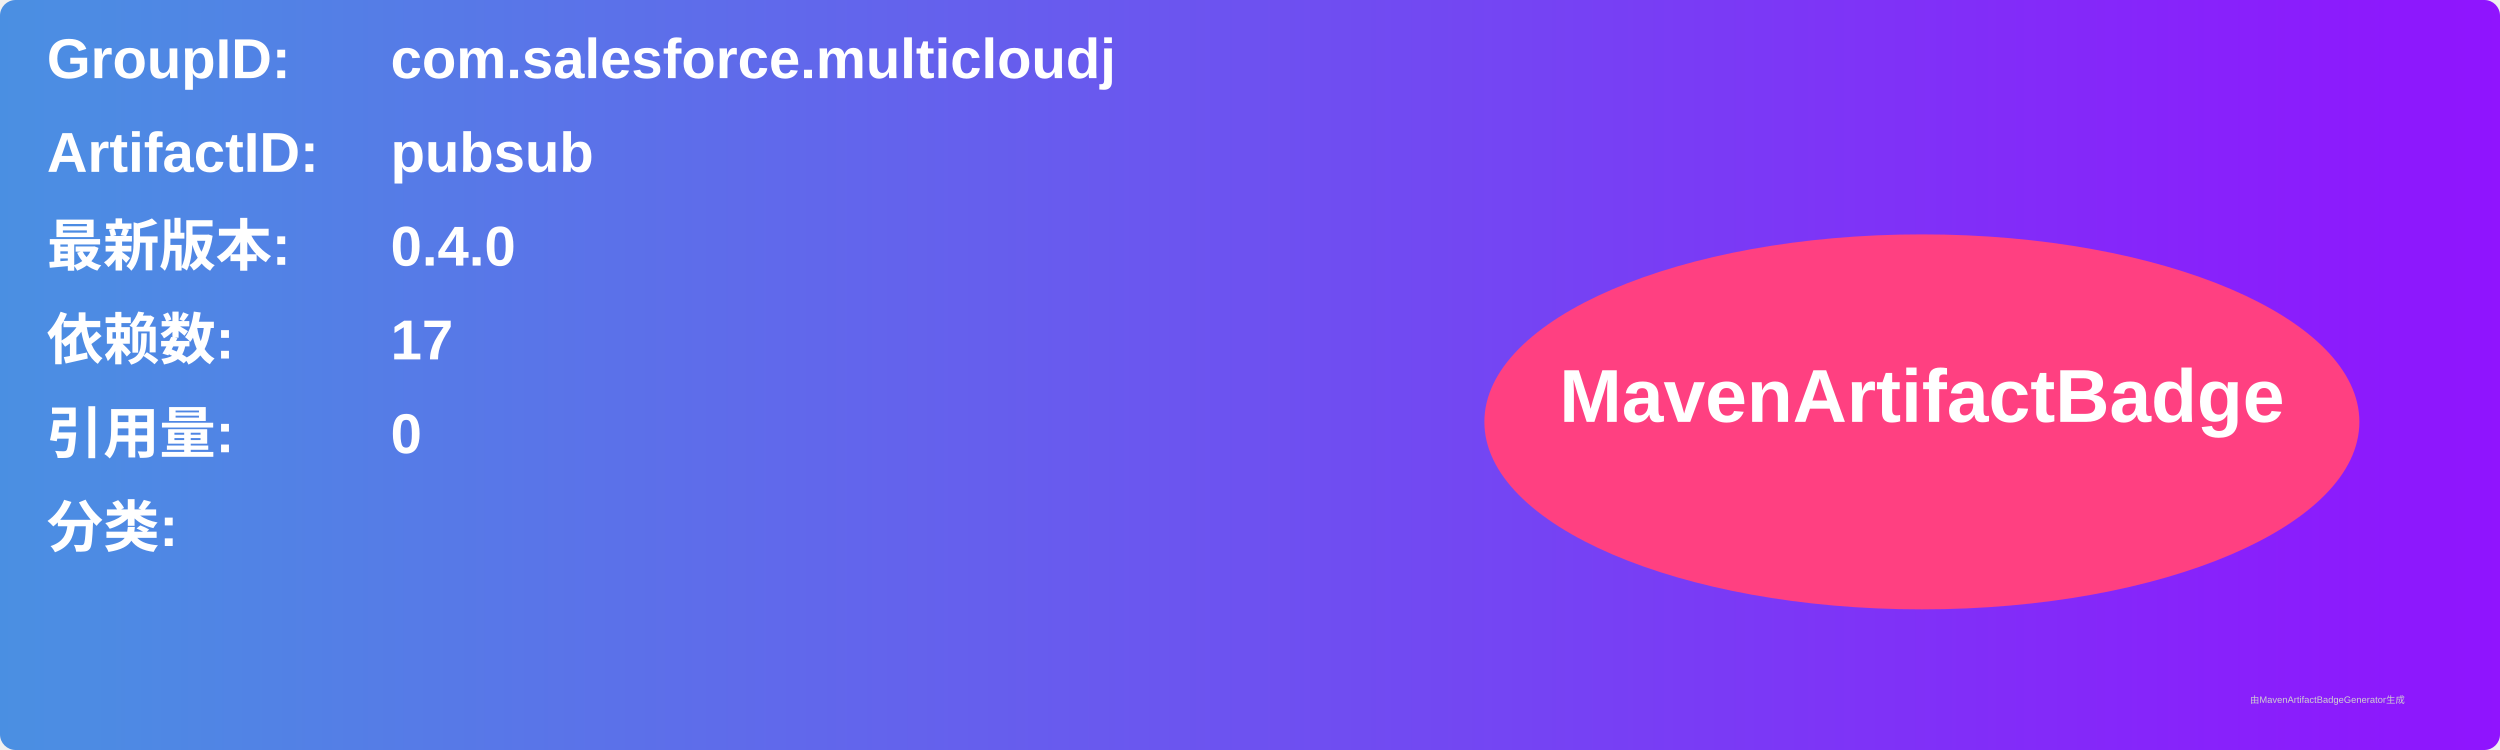
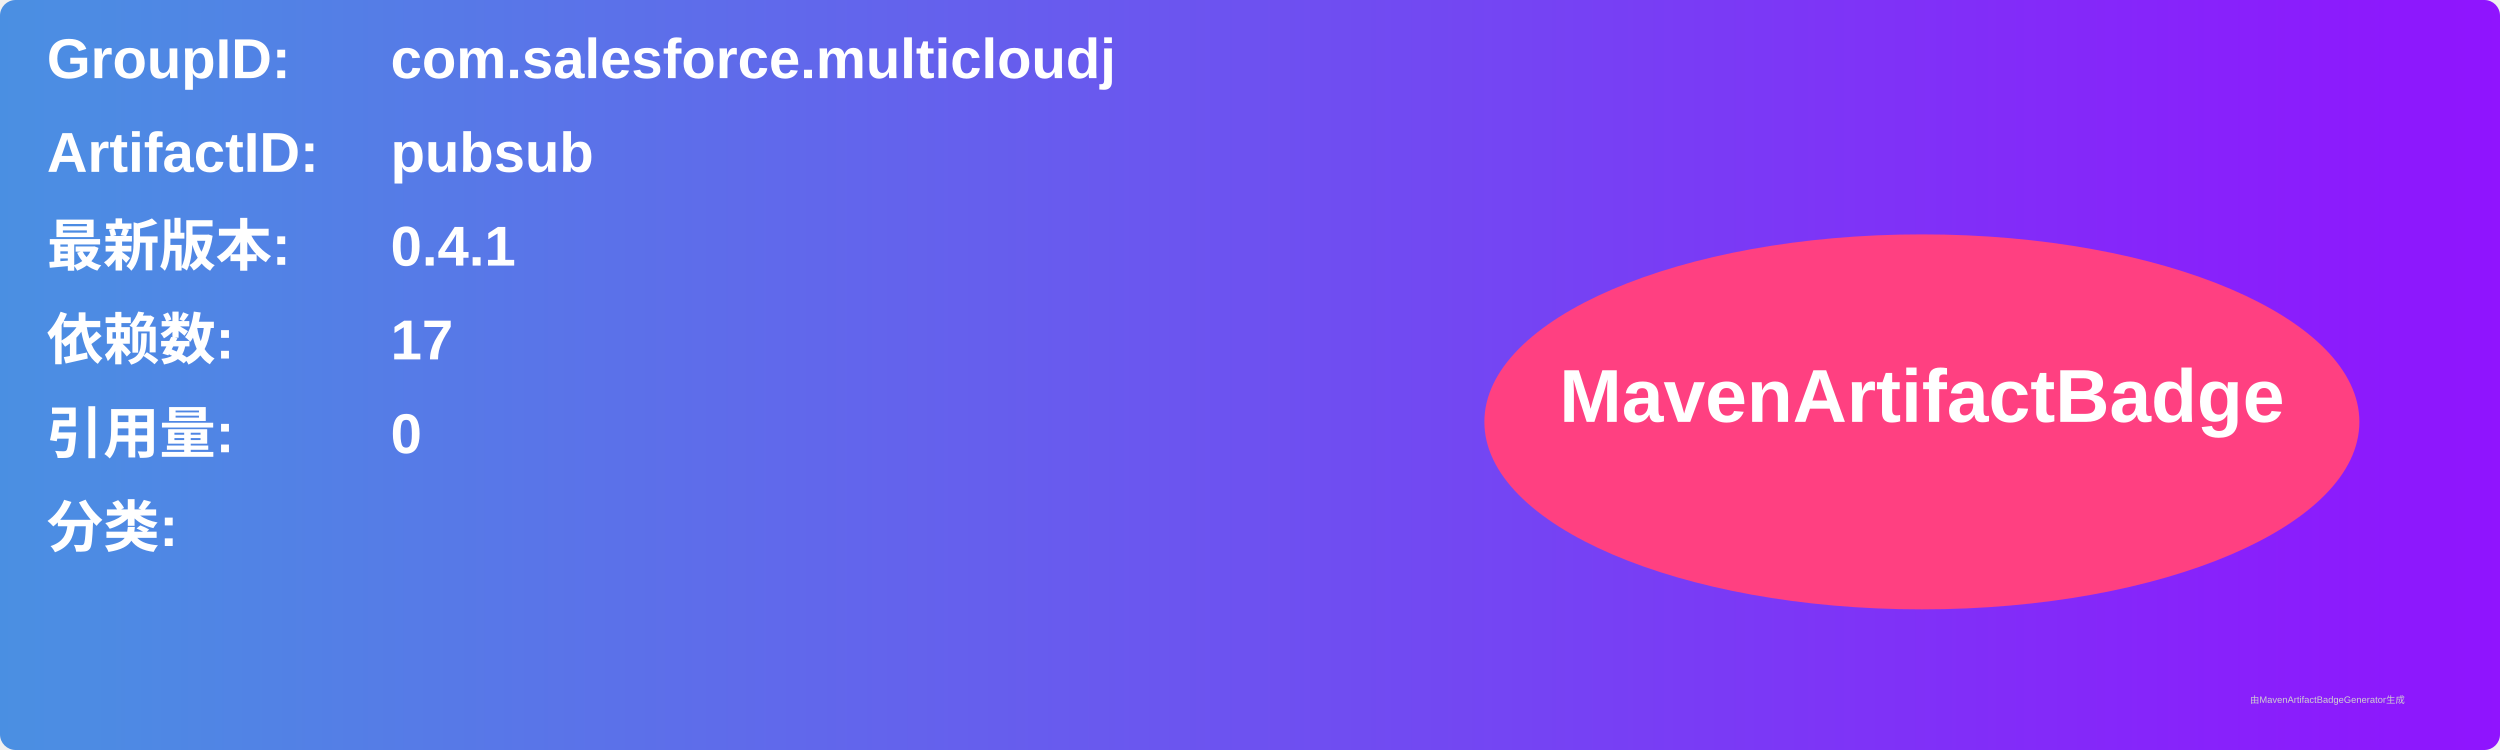
<svg xmlns="http://www.w3.org/2000/svg" width="800" height="240" viewBox="0 0 800 240">
  <linearGradient id="grad" x1="0%" y1="0%" x2="100%" y2="0%">
    <stop offset="0%" stop-color="#4a90e2" />
    <stop offset="100%" stop-color="#9013fe" />
  </linearGradient>
  <rect width="100%" height="100%" rx="5" ry="5" fill="url(#grad)" />
  <g transform="translate(15, 15)">
    <text x="0" y="10" font-family="Arial" font-size="18" fill="white" font-weight="bold" width="260">GroupID:</text>
    <text x="110" y="10" font-family="Arial" font-size="18" fill="white" font-weight="bold" width="460">com.salesforce.multicloudj</text>
    <text x="0" y="40" font-family="Arial" font-size="18" fill="white" font-weight="bold" width="260">ArtifactID:</text>
    <text x="110" y="40" font-family="Arial" font-size="18" fill="white" font-weight="bold" width="460">pubsub</text>
    <text x="0" y="70" font-family="Arial" font-size="18" fill="white" font-weight="bold">最新版本:</text>
    <text x="110" y="70" font-family="Arial" font-size="18" fill="white" font-weight="bold">
-       <tspan font-weight="bold">0.4.0</tspan>
+       <tspan font-weight="bold">0.4.1</tspan>
    </text>
    <text x="0" y="100" font-family="Arial" font-size="18" fill="white" font-weight="bold">依赖数: </text>
    <text x="110" y="100" font-family="Arial" font-size="18" fill="white">
      <tspan font-weight="bold">17</tspan>
    </text>
    <text x="0" y="130" font-family="Arial" font-size="18" fill="white" font-weight="bold">引用量: </text>
    <text x="110" y="130" font-family="Arial" font-size="18" fill="white">
      <tspan font-weight="bold">0</tspan>
    </text>
    <text x="0" y="160" font-family="Arial" font-size="18" fill="white" font-weight="bold">分类:</text>
    <text x="10" y="190" font-family="Arial" font-size="10" fill="white">
      <tspan font-weight="bold" />
    </text>
    <ellipse cx="600" cy="120" rx="140" ry="60" fill="#ff4081" />
    <text x="600" y="120" text-anchor="middle" font-family="Arial" font-size="24" fill="white" font-weight="bold">MavenArtifactBadge</text>
  </g>
  <text x="720" y="225" font-family="Arial" font-size="3" fill="#d0d0d0">由MavenArtifactBadgeGenerator生成</text>
</svg>
